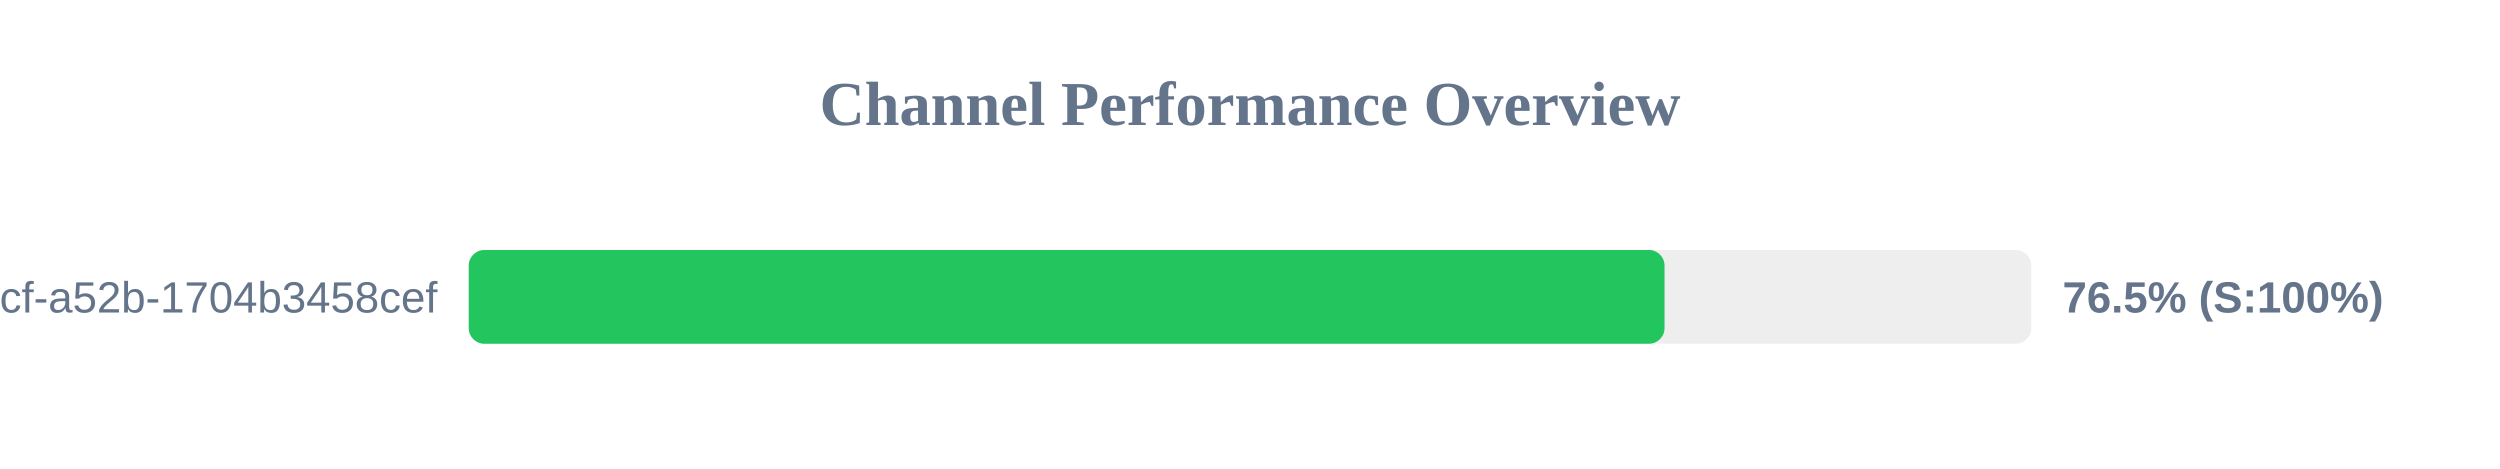
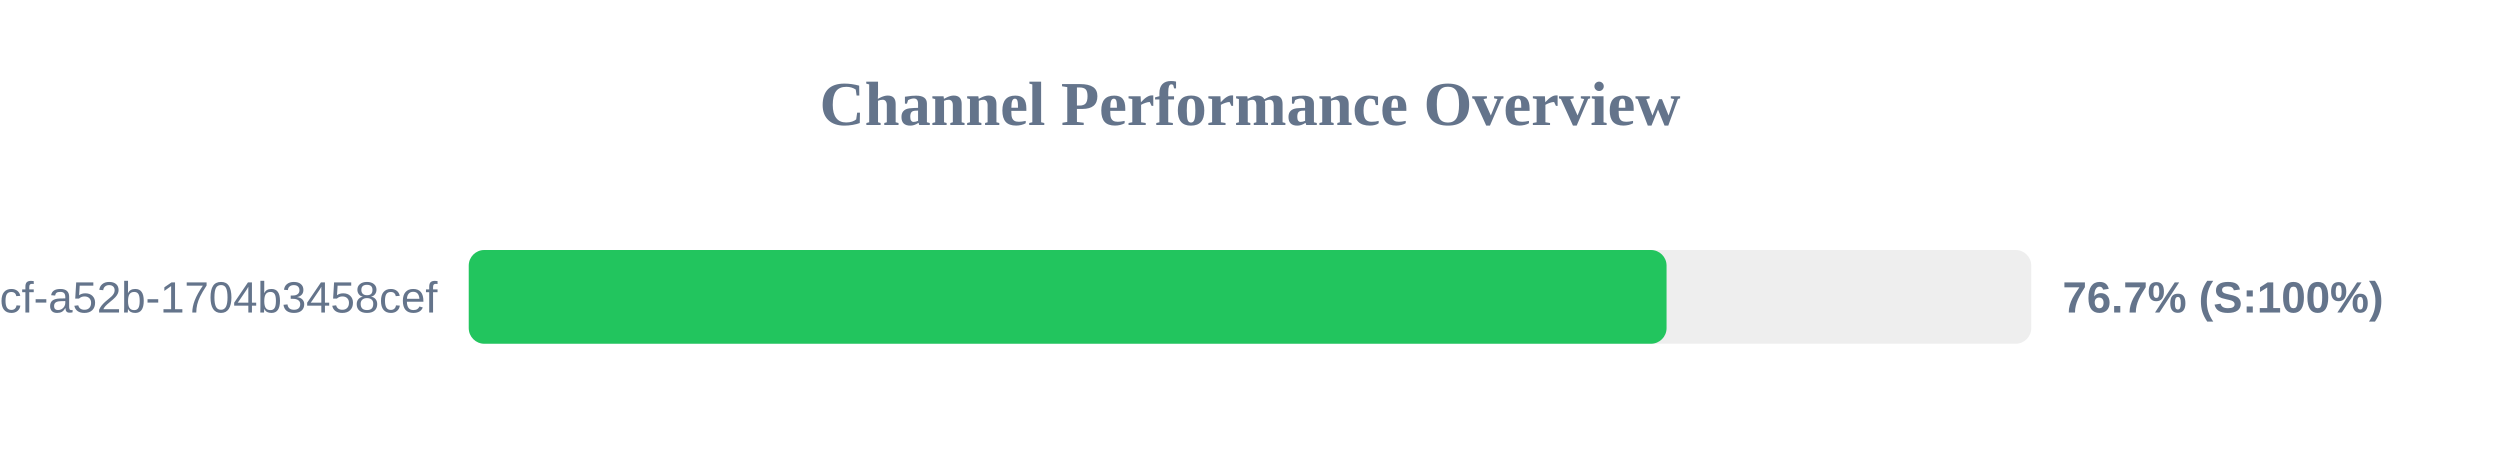
<svg xmlns="http://www.w3.org/2000/svg" width="800" height="150" version="1.1">
  <style>
        .row { font: 14px Arial; fill: #64748b; }
        .score { font: bold 14px Arial; fill: #64748b; }
    </style>
  <text x="400" y="40" text-anchor="middle" font-size="20px" font-weight="bold" fill="#64748b">Channel Performance Overview</text>
  <rect x="150" y="80" width="500" height="30" fill="#eee" rx="5" />
-   <rect x="150" y="80" width="382.65" height="30" fill="#22c55e" rx="5" />
+   <rect x="150" y="80" width="383.3" height="30" fill="#22c55e" rx="5" />
  <text x="140" y="100" text-anchor="end" class="row">?uuid=0cb527d9-6117-4bcf-a52b-1704b3458cef</text>
-   <text x="660" y="100" text-anchor="start" class="score">76.5% (S:100%)</text>
+   <text x="660" y="100" text-anchor="start" class="score">76.7% (S:100%)</text>
</svg>
